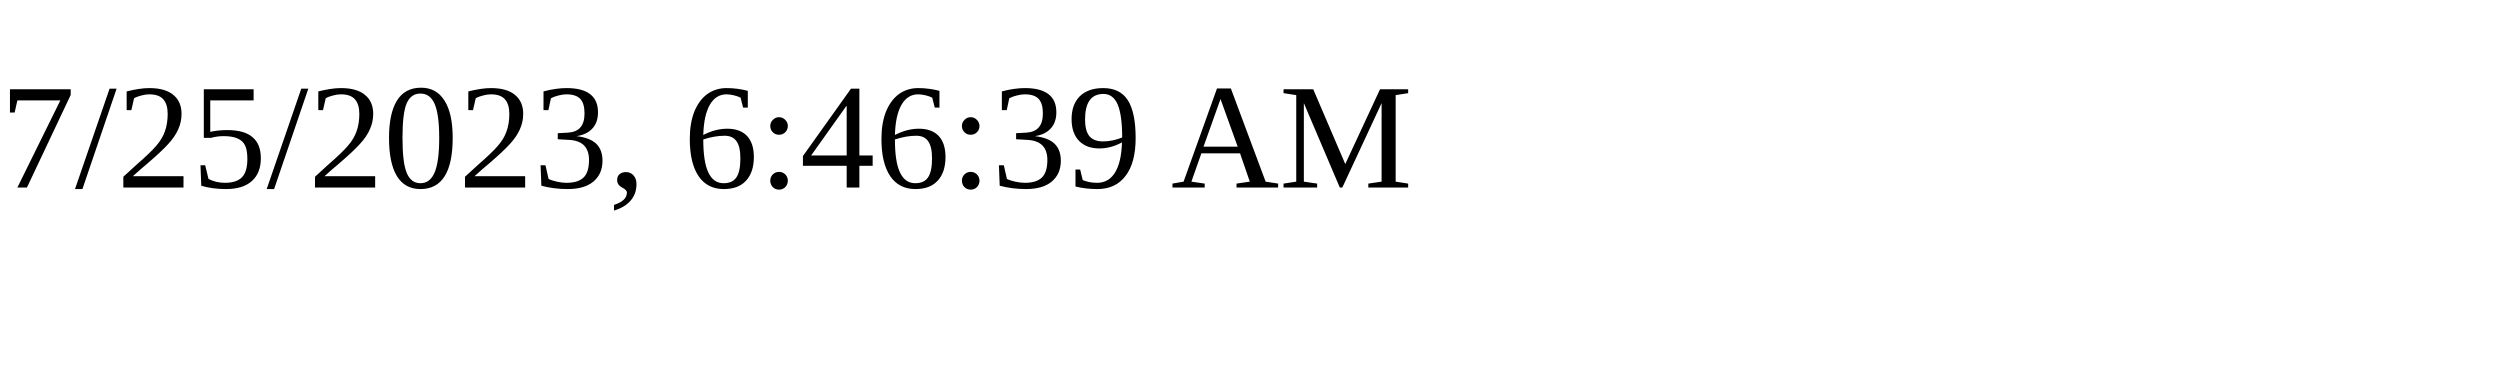
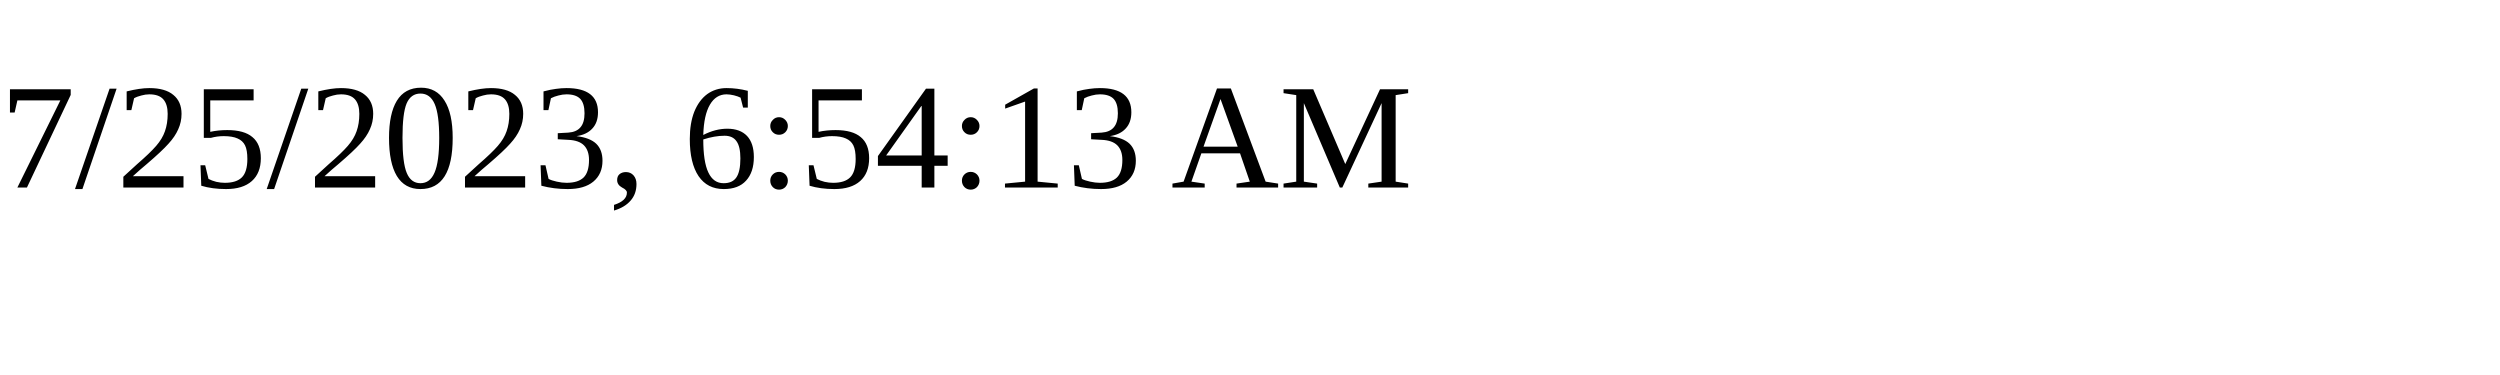
<svg xmlns="http://www.w3.org/2000/svg" height="30" width="200">
-   <text x="0" y="15">7/25/2023, 6:46:39 AM</text>
+   <text x="0" y="15">7/25/2023, 6:54:13 AM</text>
</svg>
